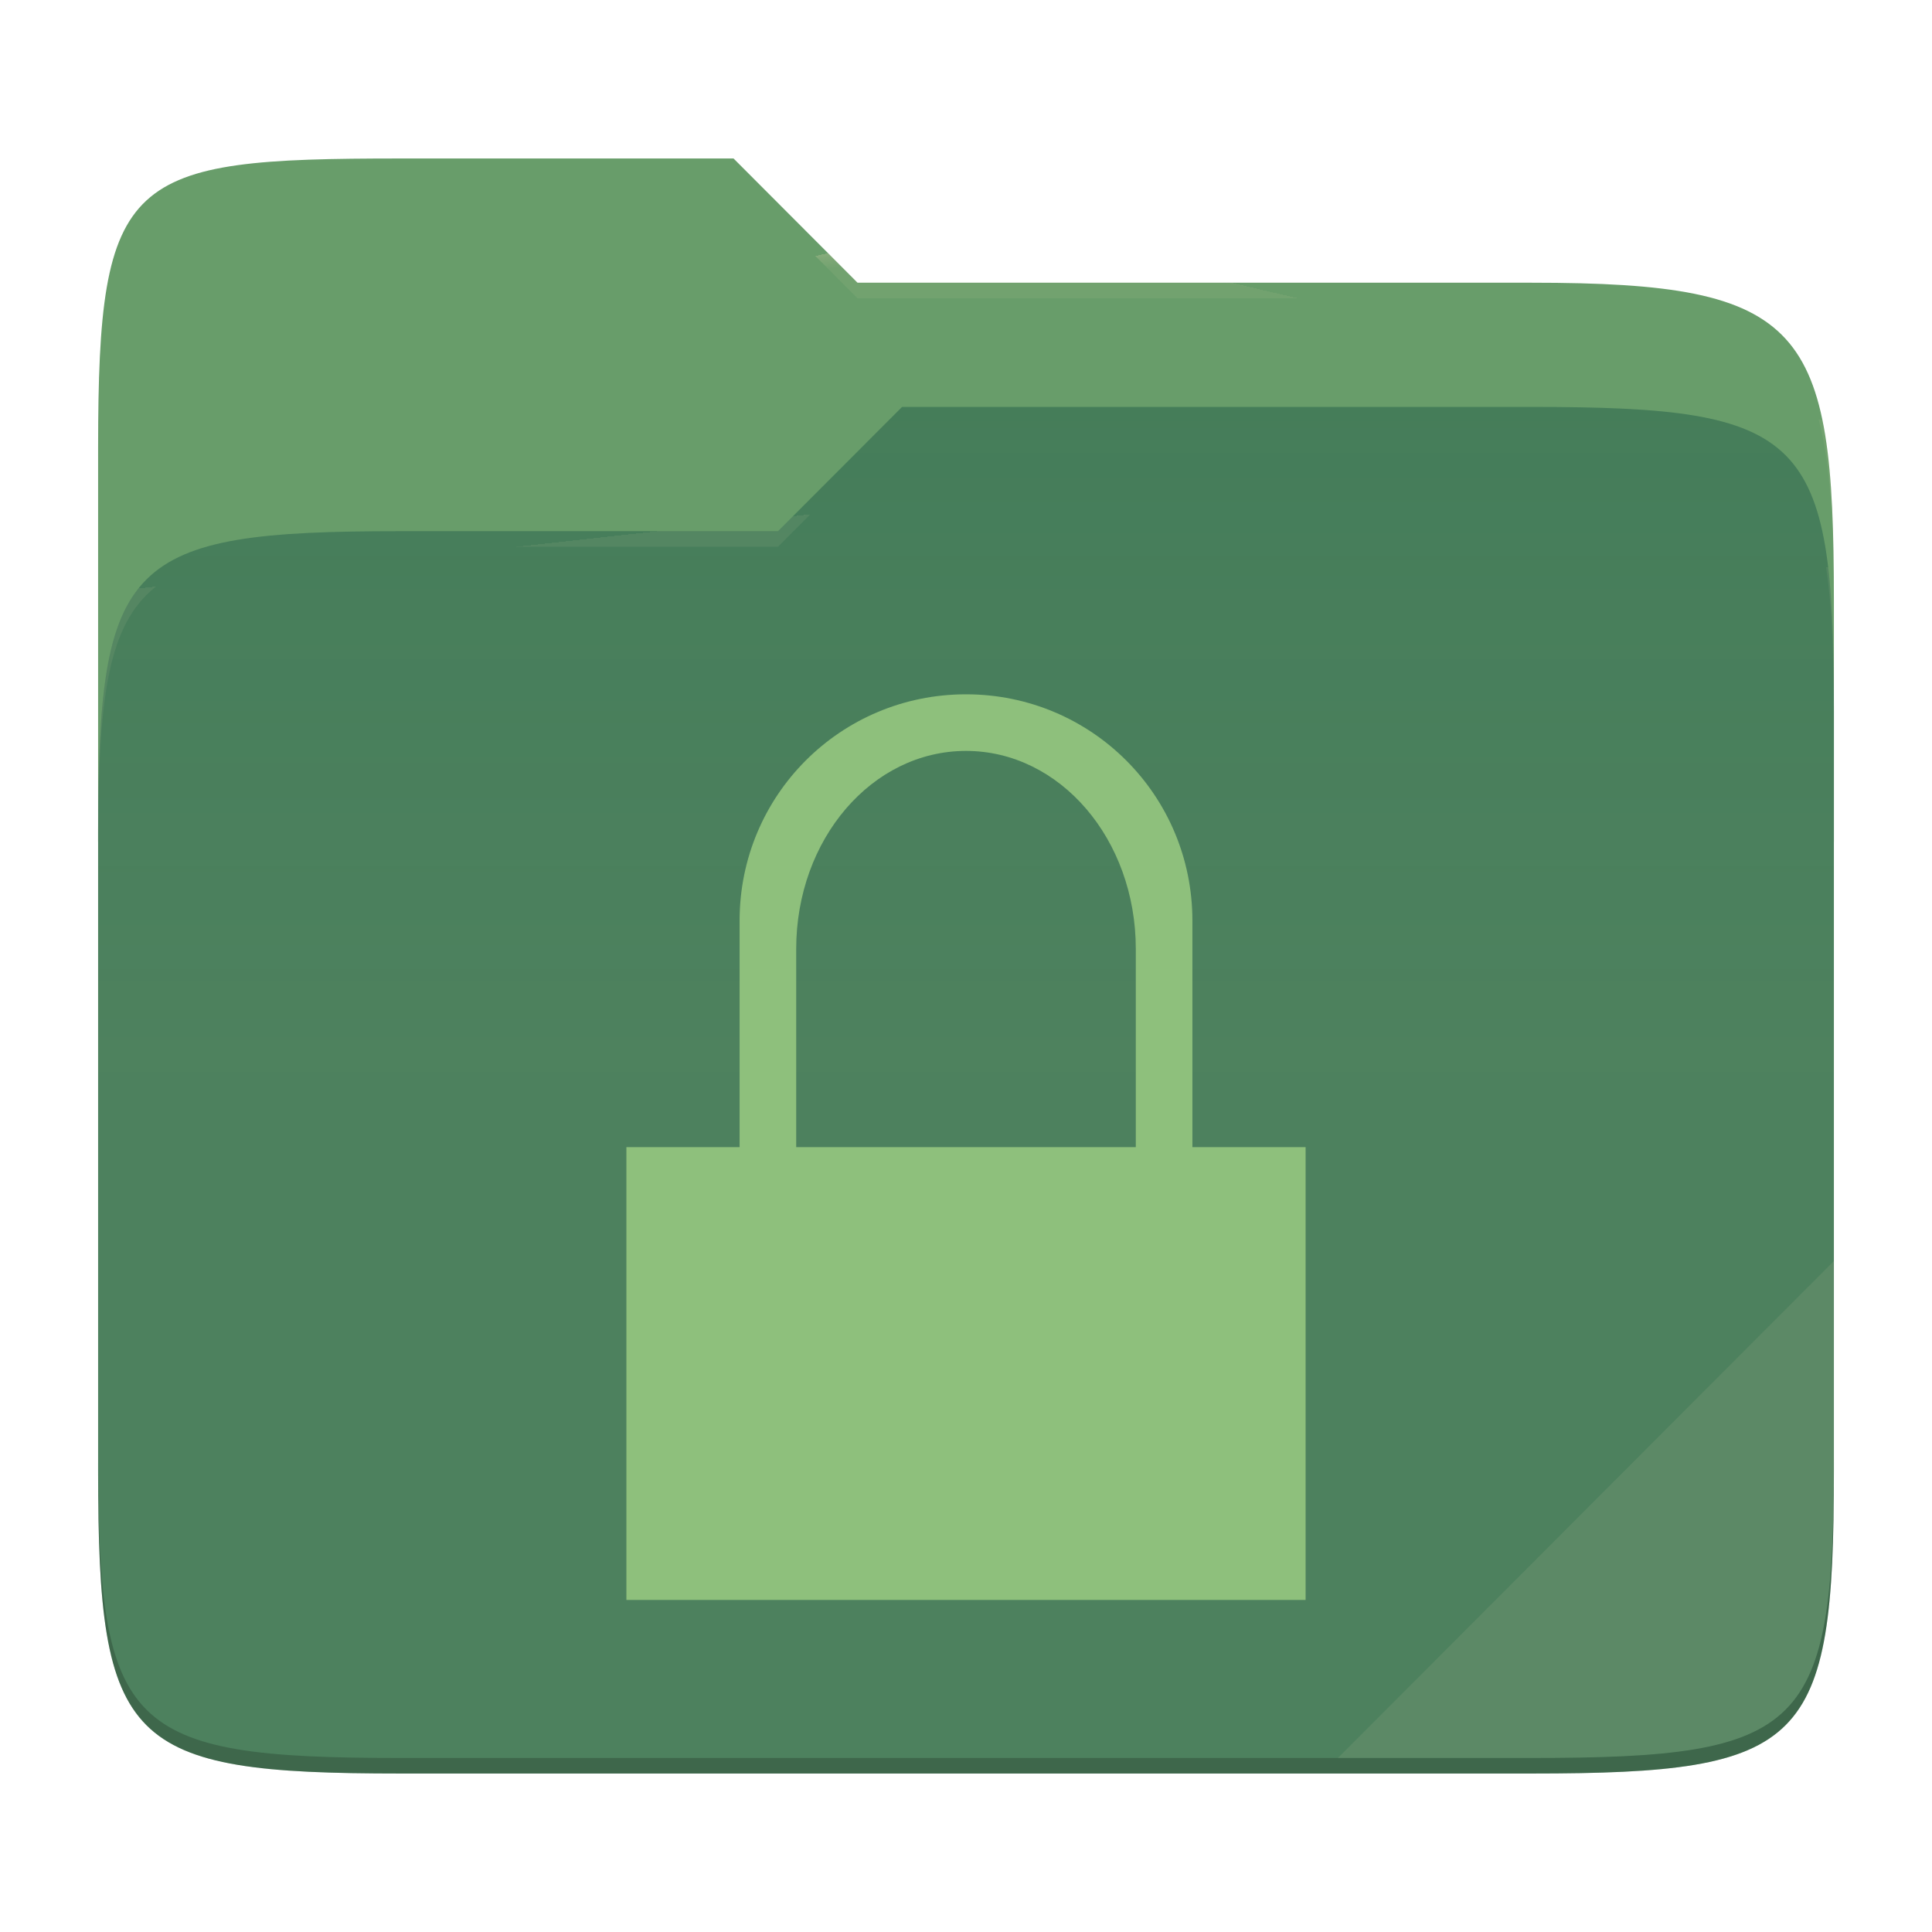
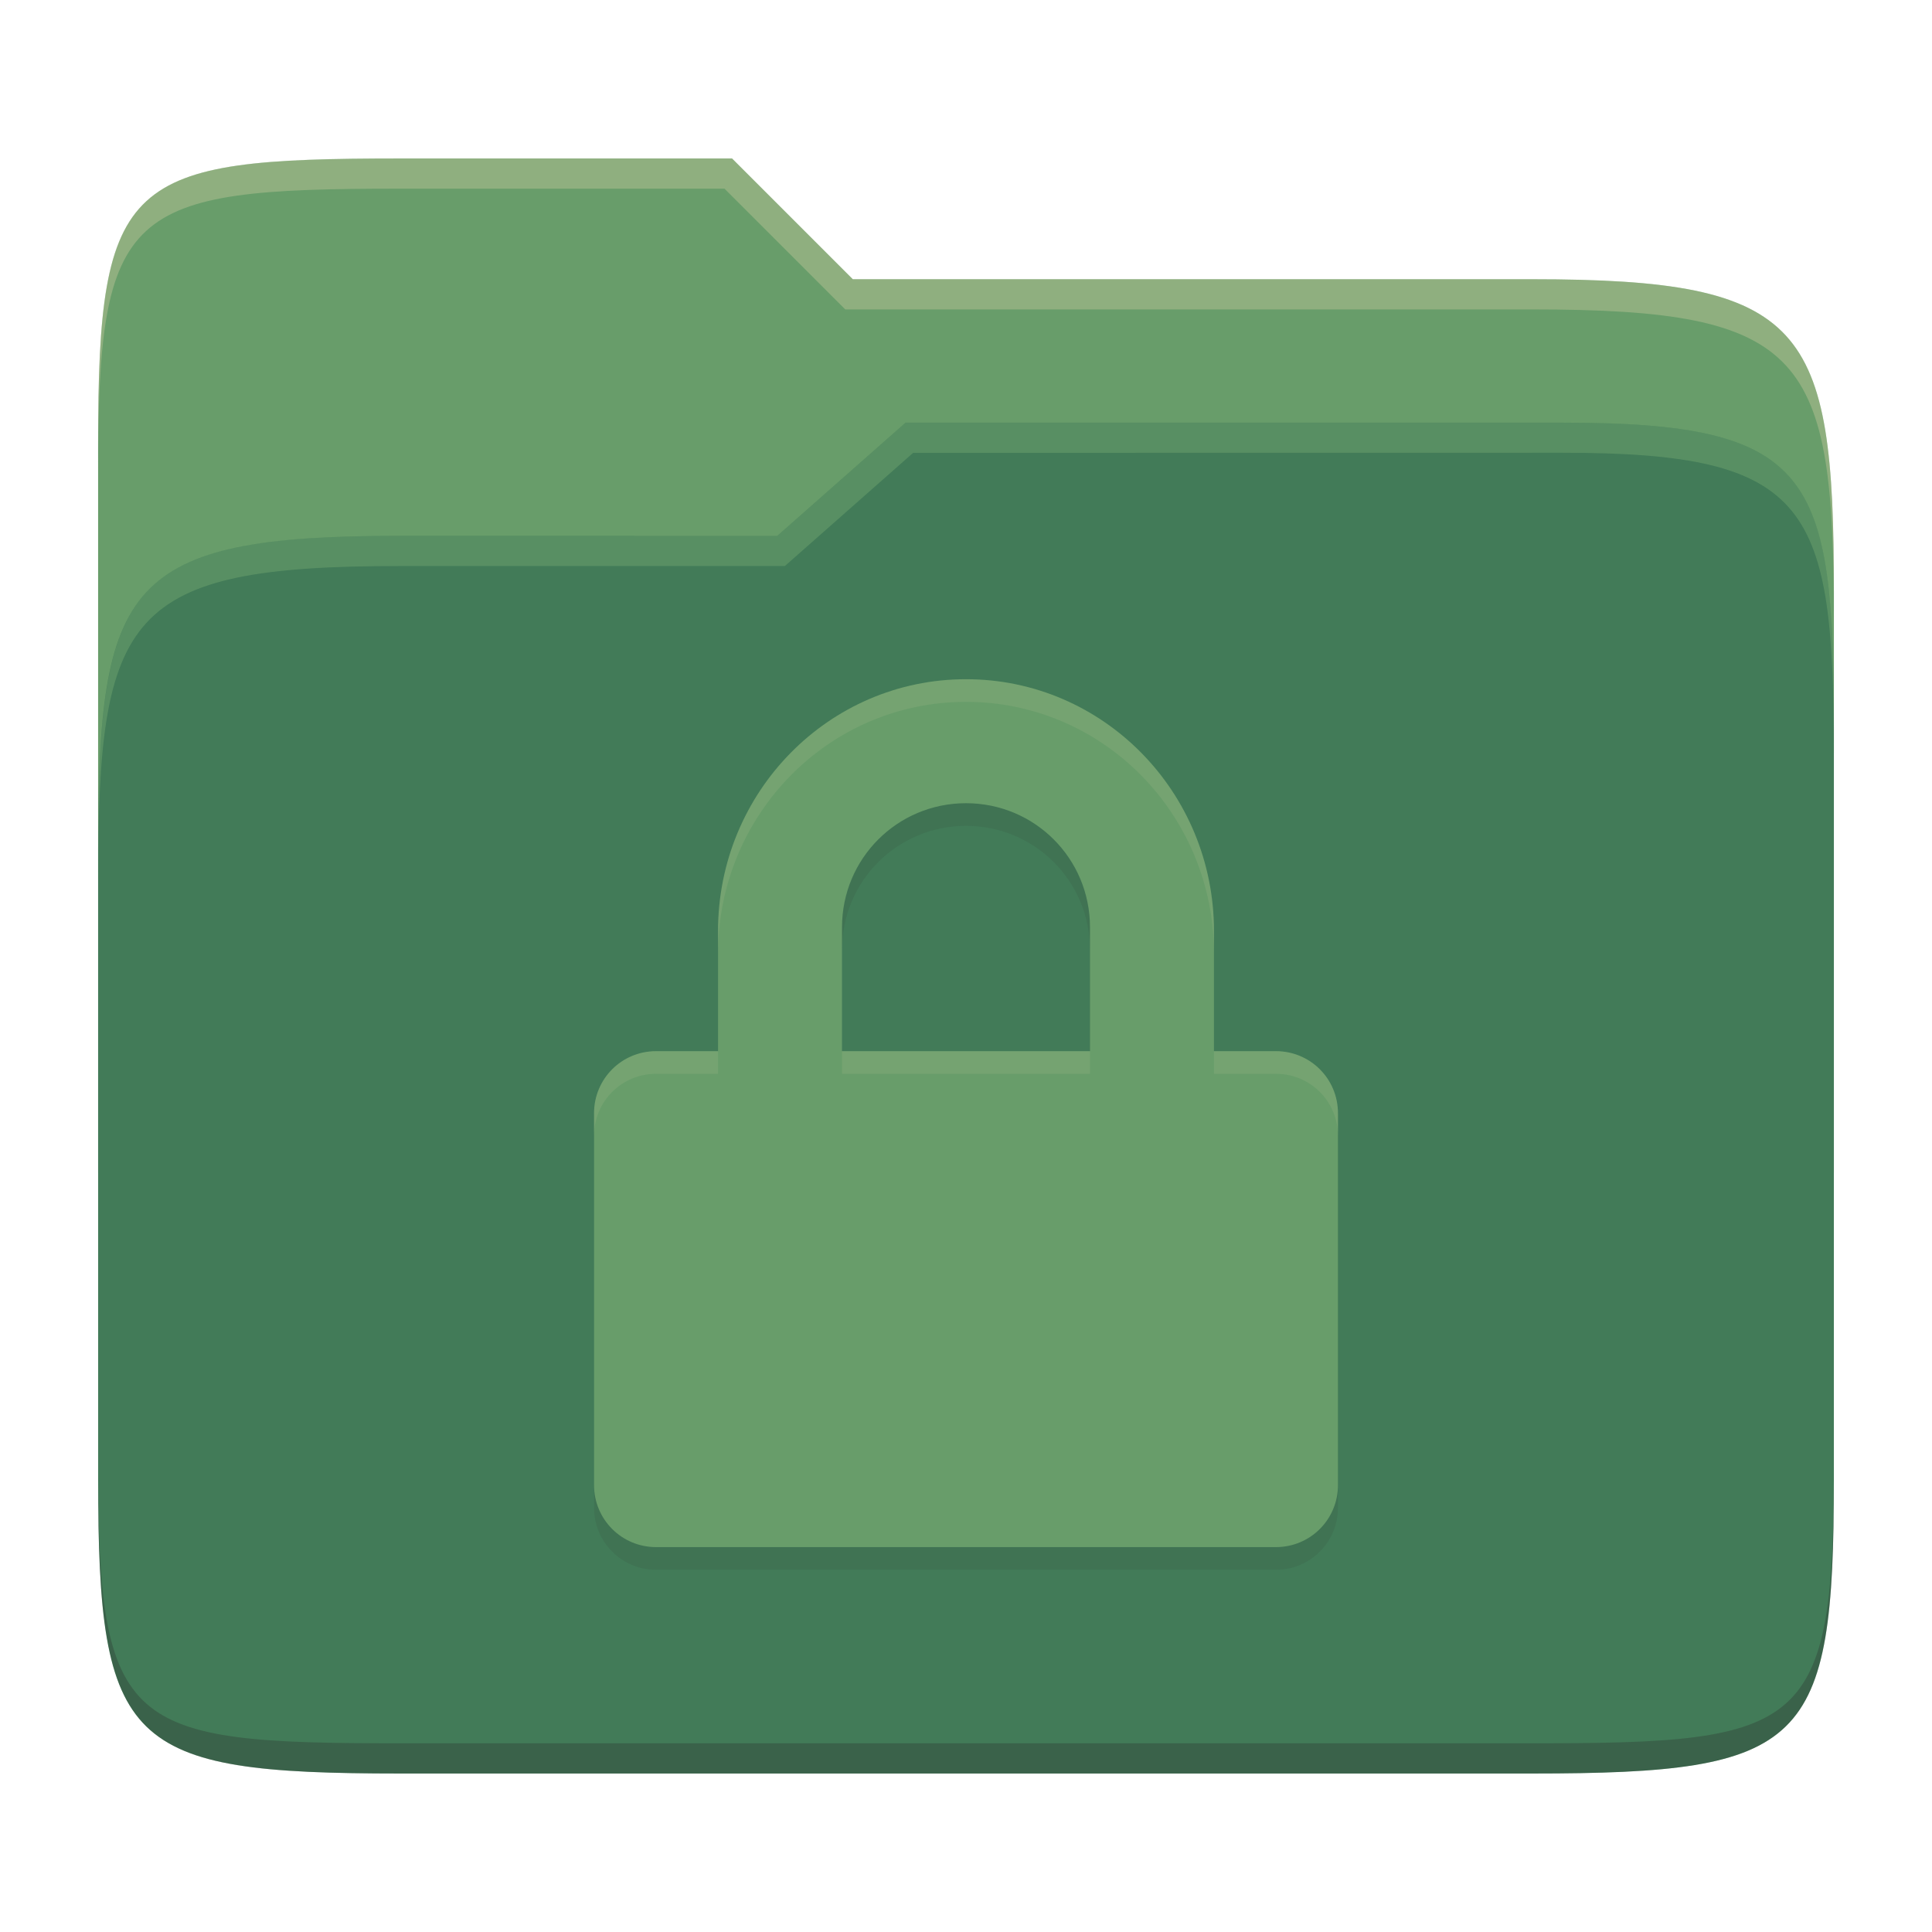
- <svg xmlns="http://www.w3.org/2000/svg" style="isolation:isolate" width="256" height="256">
-   <path fill="#689d6a" d="M53.039 21C16.724 21 13 23.055 13 59.371v52.167h230V79.563c0-36.316-3.724-42.102-40.039-42.102h-89.336L97.198 21H53.039z" />
-   <path fill="#427b58" d="M53.039 70.384C16.722 70.384 13 74.114 13 110.429v84.524C13 231.269 16.722 235 53.039 235h149.922c36.317 0 40.039-3.731 40.039-40.047V93.969c0-36.316-3.722-40.047-40.039-40.047H119.53l-16.438 16.462H53.039z" />
-   <linearGradient id="a" x2="0" y1=".5" y2="-.5" gradientTransform="matrix(230 0 0 181.078 13 53.922)" gradientUnits="userSpaceOnUse">
-     <stop offset="0%" stop-color="#ebdbb2" stop-opacity=".07" />
-     <stop offset="67.282%" stop-color="#ebdbb2" stop-opacity="0" />
-   </linearGradient>
-   <path fill="url(#a)" d="M53.039 70.384C16.722 70.384 13 74.114 13 110.429v84.524C13 231.269 16.722 235 53.039 235h149.922c36.317 0 40.039-3.731 40.039-40.047V93.969c0-36.316-3.722-40.047-40.039-40.047H119.53l-16.438 16.462H53.039z" />
-   <g opacity=".4">
-     <radialGradient id="b" cx=".5" cy=".5" r=".272" fx=".5" fy=".136" gradientTransform="matrix(230 0 0 60.62 13 21)" gradientUnits="userSpaceOnUse">
-       <stop offset="0%" stop-color="#ebdbb2" />
-       <stop offset="100%" stop-color="#ebdbb2" stop-opacity=".204" />
-     </radialGradient>
-     <path fill="url(#b)" d="M53.039 21C16.724 21 13 23.055 13 59.371v2.059c0-36.316 3.724-38.373 40.039-38.373h44.159l16.427 16.461h89.336c36.315 0 40.039 5.786 40.039 42.102v-2.057c0-36.316-3.724-42.102-40.039-42.102h-89.336L97.198 21H53.039z" />
-   </g>
-   <g opacity=".4">
-     <radialGradient id="c" cx=".5" cy=".5" r=".272" fx=".482" fy=".211" gradientTransform="matrix(230 0 0 58.565 13 53.922)" gradientUnits="userSpaceOnUse">
-       <stop offset="0%" stop-color="#ebdbb2" />
-       <stop offset="100%" stop-color="#ebdbb2" stop-opacity=".204" />
-     </radialGradient>
-     <path fill="url(#c)" d="M119.53 53.922l-16.438 16.462H53.039C16.724 70.384 13 74.112 13 110.427v2.06c0-36.316 3.724-40.046 40.039-40.046h50.053l16.438-16.46h83.431c36.315 0 40.039 3.727 40.039 40.043v-2.057c0-36.316-3.724-40.045-40.039-40.045H119.53z" />
-   </g>
-   <path fill="#ebdbb2" opacity=".1" d="M243 167.096l-65.715 65.845h25.676c36.315 0 40.039-3.727 40.039-40.043v-25.802z" />
-   <path opacity=".2" d="M13 192.898v2.057C13 231.271 16.724 235 53.039 235h149.922c36.315 0 40.039-3.729 40.039-40.045v-2.057c0 36.316-3.724 40.043-40.039 40.043H53.039c-36.315 0-40.039-3.727-40.039-40.043z" />
-   <g fill="#8ec07c">
-     <path d="M128 92c-16.62 0-30 13.38-30 30v30H83v60h90v-60h-15v-30c0-16.62-13.38-30-30-30zm0 7.5c12.465 0 22.5 11.708 22.5 26.25V152h-45v-26.25c0-14.542 10.035-26.25 22.5-26.25z" />
-   </g>
+ <svg xmlns="http://www.w3.org/2000/svg" width="256" height="256" version="1.1">
+   <path d="m53.047 21c-36.322 0-40.047 2.481-40.047 37.772v96.653h230v-77.055c0-35.291-3.678-41.37-40-41.37h-90l-16-16z" fill="#689d6a" />
+   <path d="m53 71c-36.338 0-39.996 6.144-39.996 41.397v83.653c0 35.313 3.686 38.951 40.002 38.951h149.99c36.316 0 40-3.639 40-38.951v-99.621c0-33.574-2.687-40.428-36-40.428h-87l-17 15z" fill="#427b58" />
+   <path d="m243 193.99c0 35.291-3.653 37.006-39.974 37.006h-150.02c-36.319 0-40.005-1.715-40.005-37v2c0 35.641 4 39 40.005 39h150.02c36.399 0 39.974-3.727 39.974-38.998z" fill="#282828" opacity=".3" />
+   <path d="m120 56-17 15h-50c-36.156 0-39.996 5.917-39.996 41.433v4.141c0-35.295 3.684-41.574 39.996-41.574h51l17-15 86.001-0.011c33.136-0.004 35.999 7.05 35.999 40.591v-4.141c0-33.541-2.649-40.44-36-40.44z" fill="#8ec07c" opacity=".3" />
+   <path d="m97 21-43.953 1e-6c-36.322 0-40.052 2.451-40.052 37.744v3.91c0-35.291 3.682-37.655 40.005-37.655h43l16 16h91c36.322 0 40 5.989 40 41.281v-3.907c0-35.291-3.678-41.373-40-41.373h-90z" fill="#ebdbb2" opacity=".3" />
+   <path d="m128 93c-18.203 0-32.857 14.966-32.857 33.366v15.919h-8.214c-4.551 0-8.214 3.664-8.214 8.214v49.286c0 4.551 3.664 8.214 8.214 8.214h82.143c4.551 0 8.214-3.664 8.214-8.214v-49.286c0-4.551-3.664-8.214-8.214-8.214h-8.214v-15.919c0-18.4-14.654-33.366-32.857-33.366zm0 16.429c9.101 0 16.429 7.327 16.429 16.429v16.429h-32.857v-16.429c0-9.101 7.327-16.429 16.429-16.429z" fill="#282828" opacity=".1" />
+   <path d="m128 90c-18.203 0-32.857 14.966-32.857 33.366v15.919h-8.214c-4.551 0-8.214 3.664-8.214 8.214v49.286c0 4.551 3.664 8.214 8.214 8.214h82.143c4.551 0 8.214-3.664 8.214-8.214v-49.286c0-4.551-3.664-8.214-8.214-8.214h-8.214v-15.919c0-18.4-14.654-33.366-32.857-33.366zm0 16.429c9.101 0 16.429 7.327 16.429 16.429v16.429h-32.857v-16.429c0-9.101 7.327-16.429 16.429-16.429z" fill="#689d6a" />
+   <path d="m128 90c-18.203 0-32.857 14.965-32.857 33.365v3c0-18.4 14.654-33.365 32.857-33.365s32.857 14.965 32.857 33.365v-3c0-18.4-14.654-33.365-32.857-33.365zm-41.072 49.285c-4.551 0-8.213 3.664-8.213 8.215v3c0-4.551 3.664-8.215 8.215-8.215h8.213v-3zm73.93 0v3h8.215c4.537 0 8.192 3.643 8.213 8.176v-2.961c0-4.551-3.662-8.215-8.213-8.215zm-49.285 2e-3v3h32.857v-3z" fill="#ebdbb2" opacity=".1" />
</svg>
